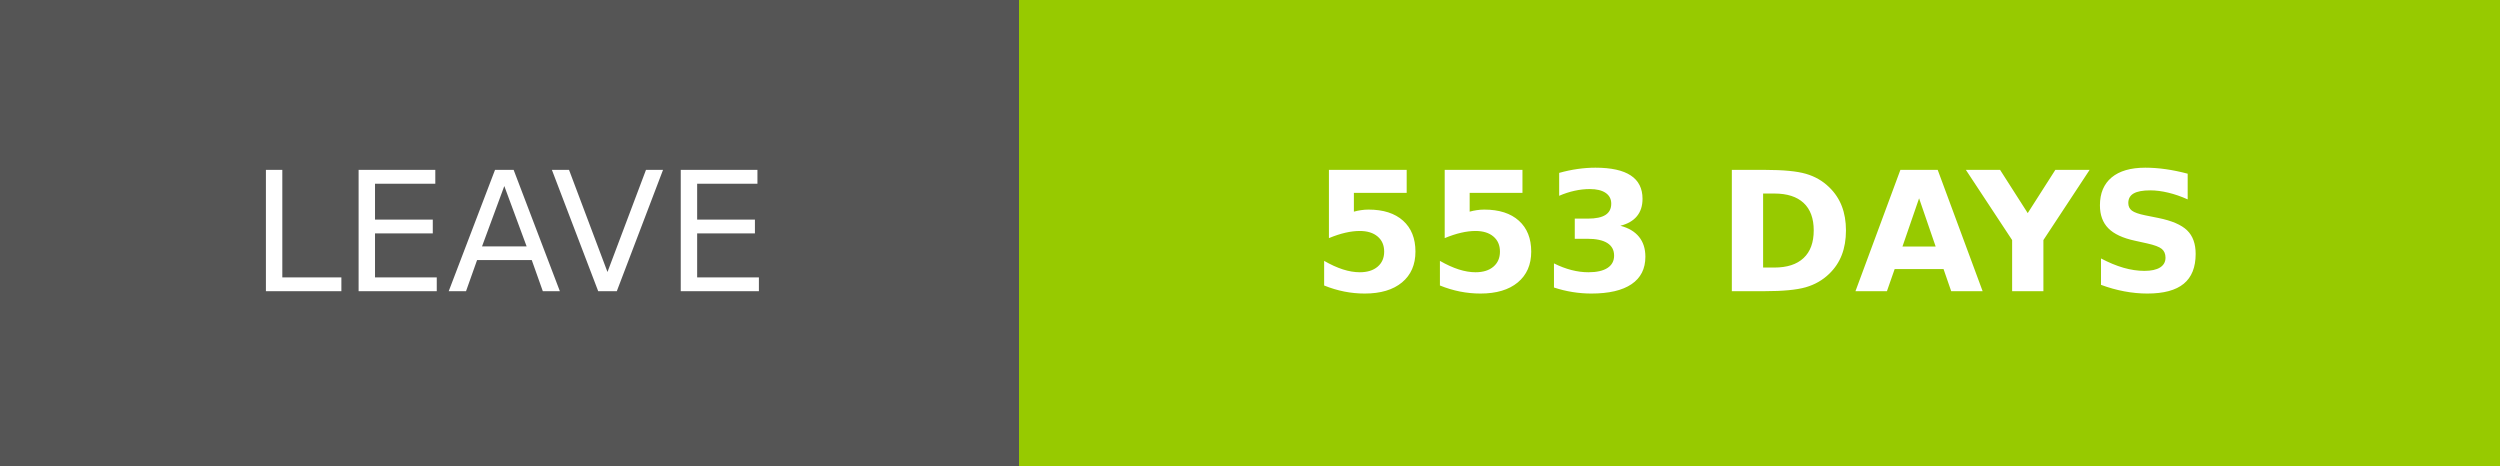
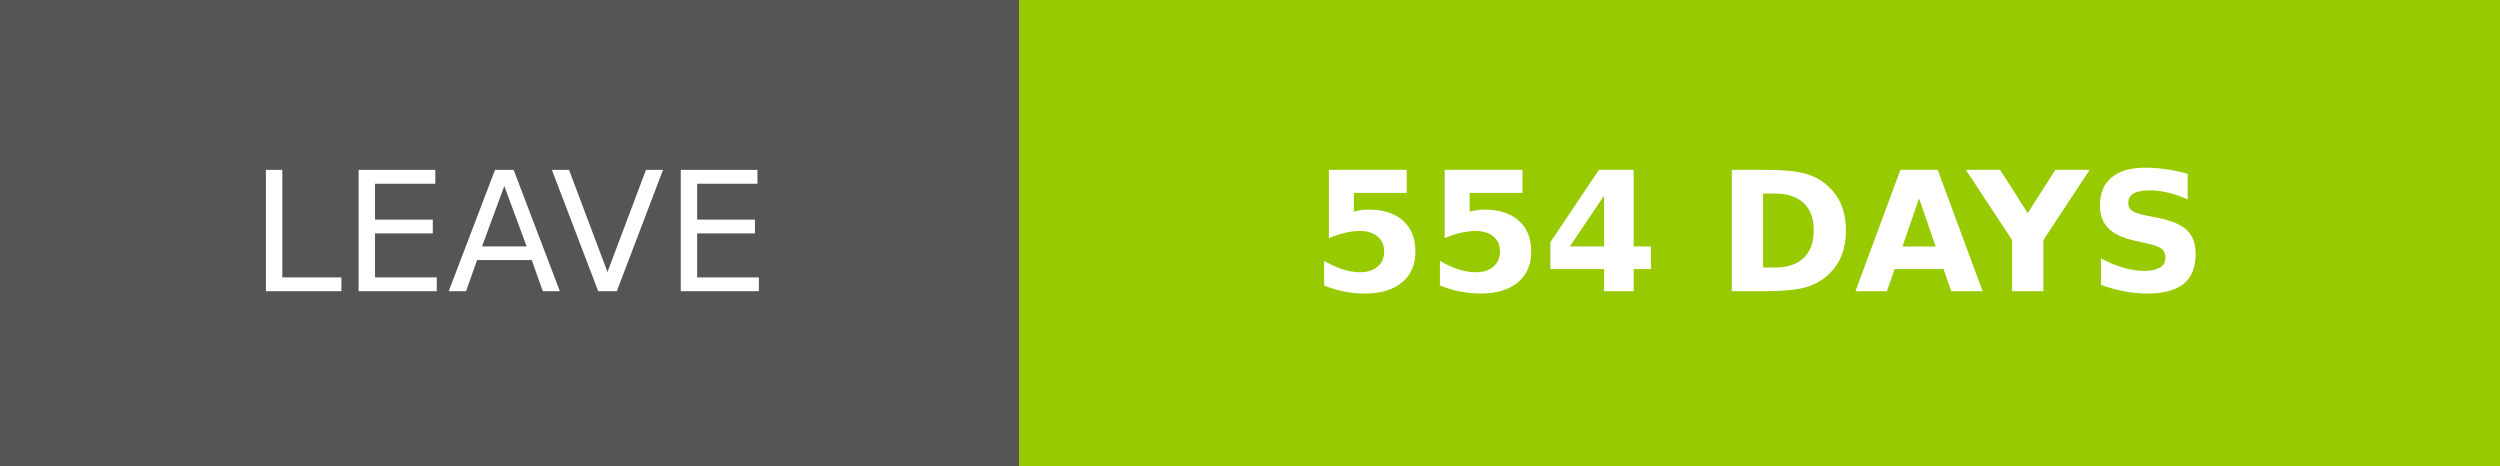
- <svg xmlns="http://www.w3.org/2000/svg" width="150.25" height="28" role="img" aria-label="LEAVE: 553 DAYS">
+ <svg xmlns="http://www.w3.org/2000/svg" width="150.25" height="28" role="img" aria-label="LEAVE: 554 DAYS">
  <g shape-rendering="crispEdges">
    <rect width="61.25" height="28" fill="#555" />
    <rect x="61.25" width="89" height="28" fill="#97ca00" />
  </g>
  <g fill="#fff" text-anchor="middle" font-family="Verdana,Geneva,DejaVu Sans,sans-serif" text-rendering="geometricPrecision" font-size="100">
    <text transform="scale(.1)" x="306.25" y="175" textLength="372.5" fill="#fff">LEAVE</text>
-     <text transform="scale(.1)" x="1057.5" y="175" textLength="650" fill="#fff" font-weight="bold">553 DAYS</text>
+     <text transform="scale(.1)" x="1057.5" y="175" textLength="650" fill="#fff" font-weight="bold">554 DAYS</text>
  </g>
</svg>
